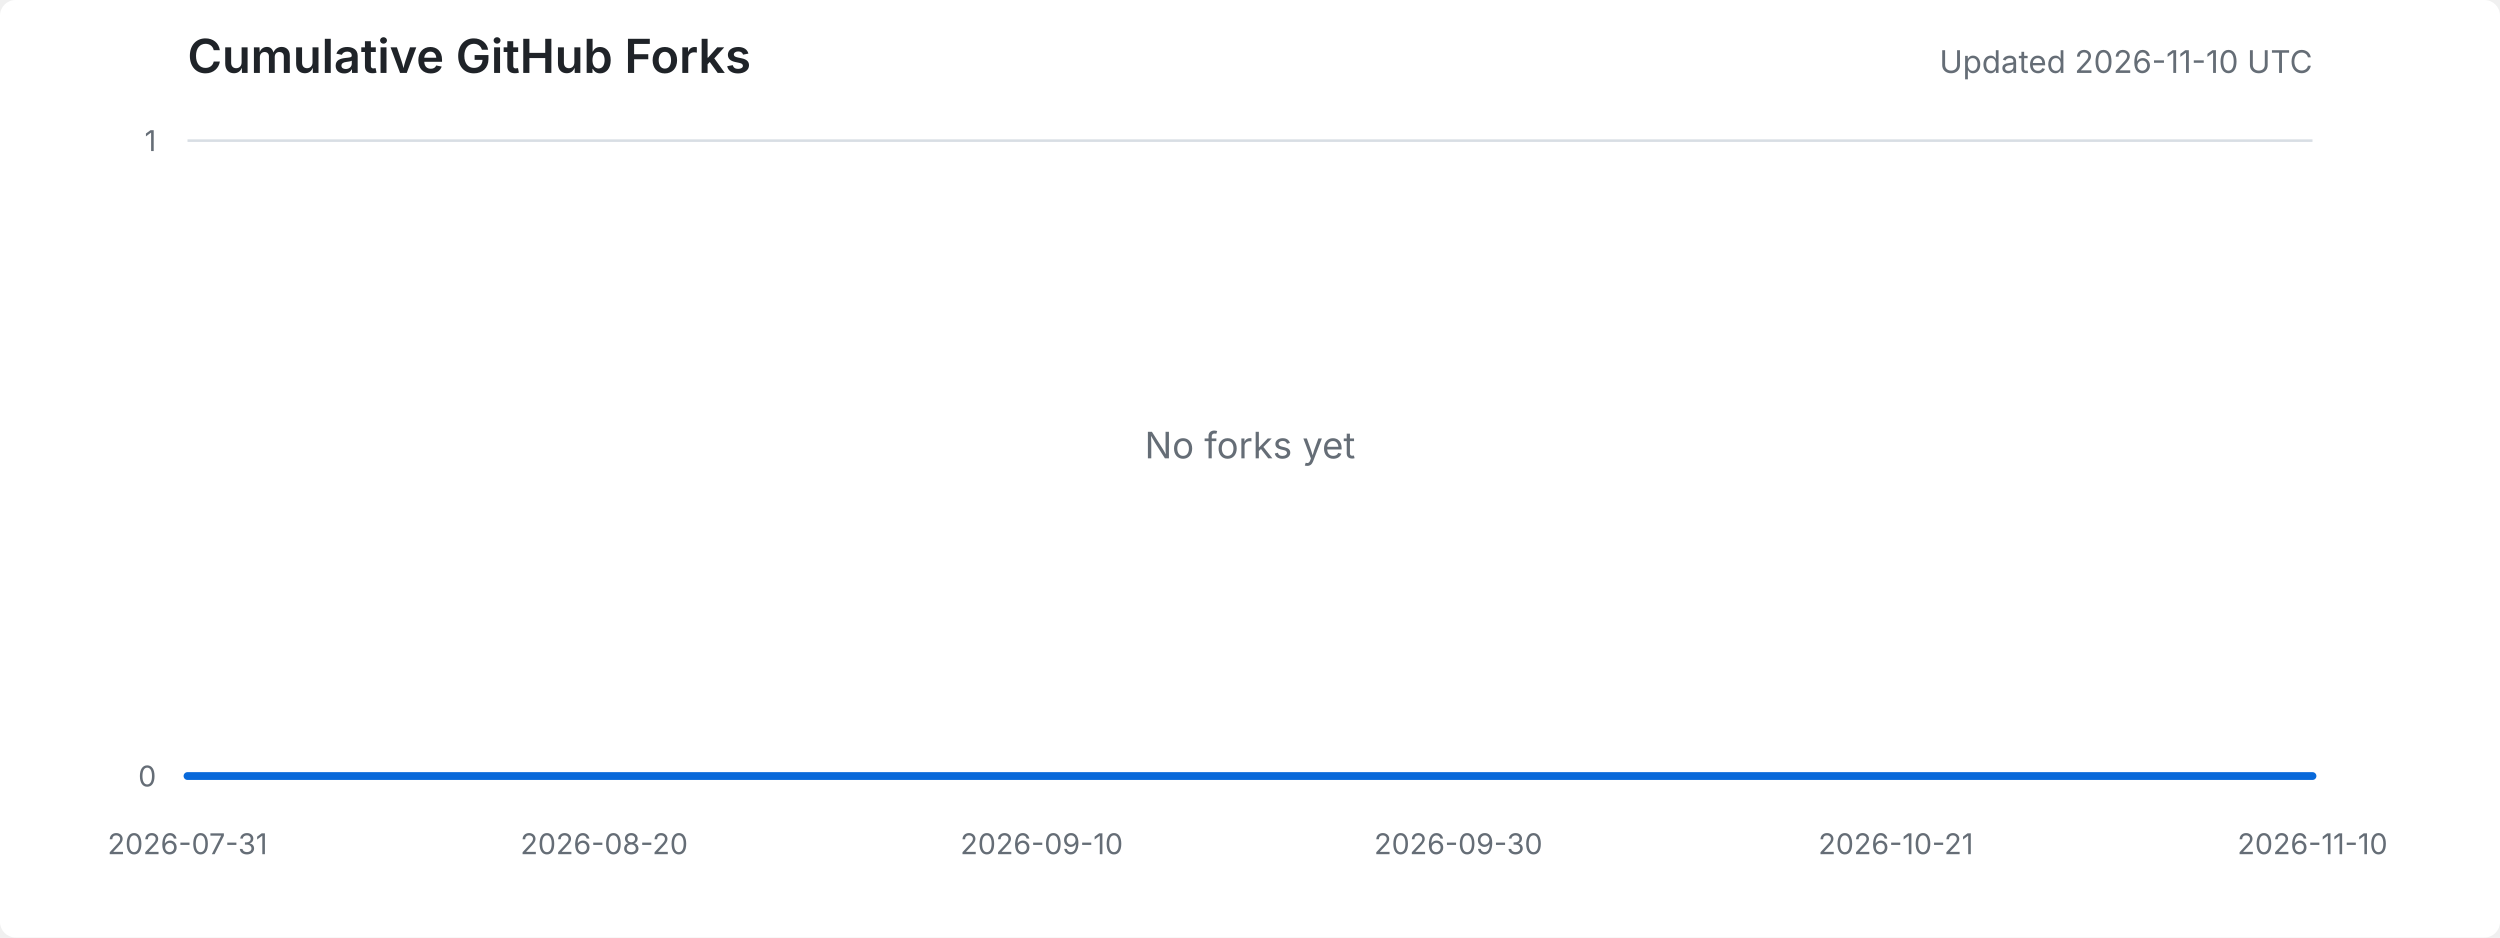
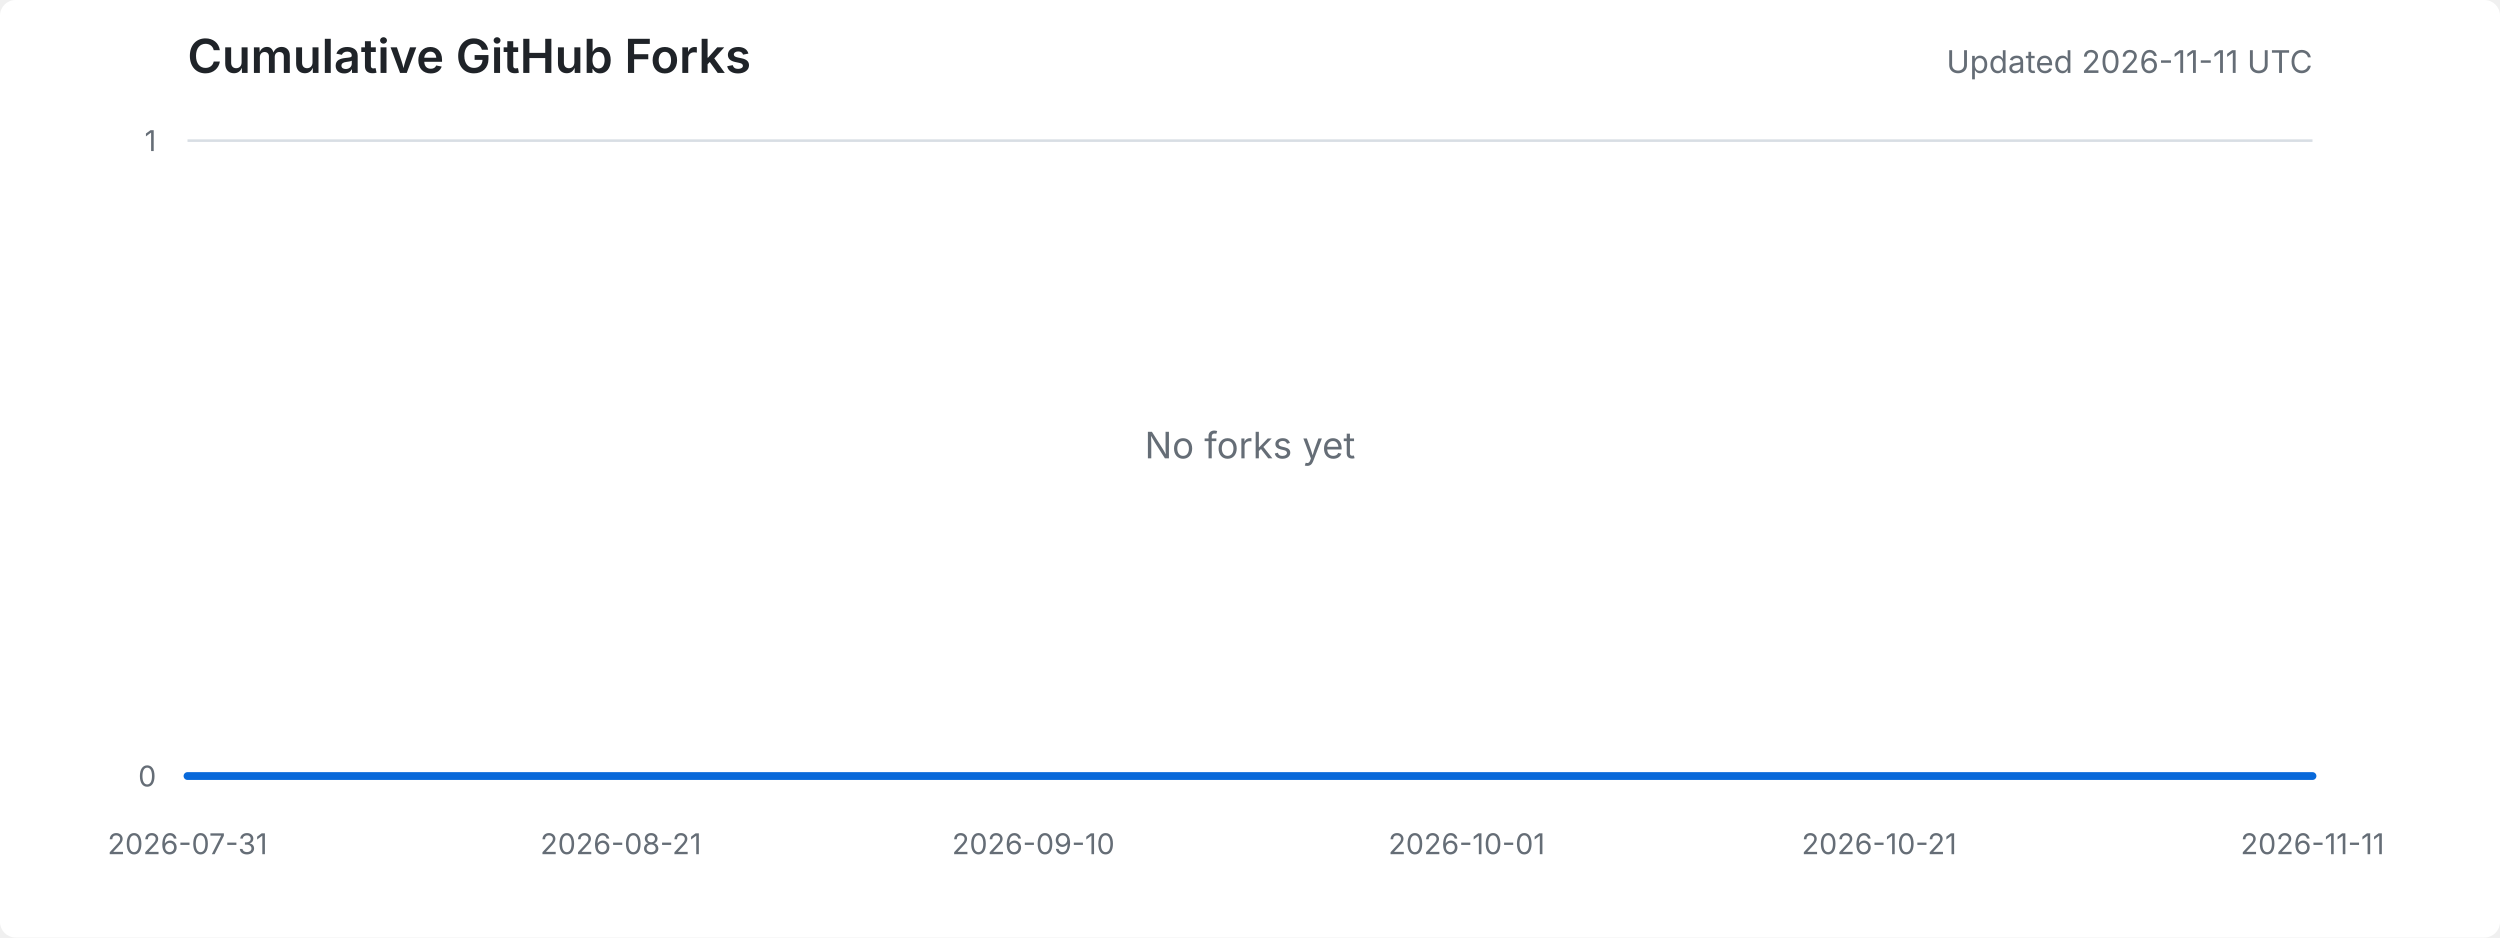
<svg xmlns="http://www.w3.org/2000/svg" width="960" height="360" viewBox="0 0 960 360" role="img" aria-labelledby="title desc">
  <style>
    .background { fill: #ffffff; }
    .title { fill: #1f2328; font: 600 18px -apple-system, BlinkMacSystemFont, "Segoe UI", sans-serif; }
    .meta { fill: #656d76; font: 12px -apple-system, BlinkMacSystemFont, "Segoe UI", sans-serif; }
    .axis-label { fill: #656d76; font: 11px -apple-system, BlinkMacSystemFont, "Segoe UI", sans-serif; }
    .grid { stroke: #d8dee4; stroke-width: 1; }
    .area { fill: #ddf4ff; }
    .line { fill: none; stroke: #0969da; stroke-width: 3; stroke-linejoin: round; stroke-linecap: round; }
    .empty { fill: #656d76; font: 14px -apple-system, BlinkMacSystemFont, "Segoe UI", sans-serif; }
    @media (prefers-color-scheme: dark) {
      .background { fill: #0d1117; }
      .title { fill: #e6edf3; }
      .meta, .axis-label, .empty { fill: #8d96a0; }
      .grid { stroke: #30363d; }
      .area { fill: #0c2d6b; }
      .line { stroke: #58a6ff; }
    }
  </style>
  <rect class="background" width="100%" height="100%" rx="6" />
  <text x="72" y="28" class="title">Cumulative GitHub Forks</text>
-   <text x="888" y="28" text-anchor="end" class="meta">Updated 2026-11-10 UTC</text>
+   <text x="888" y="28" text-anchor="end" class="meta">Updated 2026-11-11 UTC</text>
  <line x1="72" y1="298.0" x2="888" y2="298.0" class="grid" />
  <line x1="72" y1="54.0" x2="888" y2="54.0" class="grid" />
  <text x="60" y="302.0" text-anchor="end" class="axis-label">0</text>
  <text x="60" y="58.0" text-anchor="end" class="axis-label">1</text>
  <text x="72.0" y="328" text-anchor="middle" class="axis-label">2026-07-31</text>
-   <text x="232.0" y="328" text-anchor="middle" class="axis-label">2026-08-20</text>
-   <text x="400.0" y="328" text-anchor="middle" class="axis-label">2026-09-10</text>
-   <text x="560.0" y="328" text-anchor="middle" class="axis-label">2026-09-30</text>
-   <text x="728.0" y="328" text-anchor="middle" class="axis-label">2026-10-21</text>
-   <text x="888.0" y="328" text-anchor="middle" class="axis-label">2026-11-10</text>
-   <polygon points="72,298 72.0,298.0 80.0,298.0 88.0,298.0 96.0,298.0 104.0,298.0 112.0,298.0 120.0,298.0 128.0,298.0 136.0,298.0 144.0,298.0 152.0,298.0 160.0,298.0 168.0,298.0 176.0,298.0 184.0,298.0 192.0,298.0 200.0,298.0 208.0,298.0 216.0,298.0 224.0,298.0 232.0,298.0 240.0,298.0 248.0,298.0 256.0,298.0 264.0,298.0 272.0,298.0 280.0,298.0 288.0,298.0 296.0,298.0 304.0,298.0 312.0,298.0 320.0,298.0 328.0,298.0 336.0,298.0 344.0,298.0 352.0,298.0 360.0,298.0 368.0,298.0 376.0,298.0 384.0,298.0 392.0,298.0 400.0,298.0 408.0,298.0 416.0,298.0 424.0,298.0 432.0,298.0 440.0,298.0 448.0,298.0 456.0,298.0 464.0,298.0 472.0,298.0 480.0,298.0 488.0,298.0 496.0,298.0 504.0,298.0 512.0,298.0 520.0,298.0 528.0,298.0 536.0,298.0 544.0,298.0 552.0,298.0 560.0,298.0 568.0,298.0 576.0,298.0 584.0,298.0 592.0,298.0 600.0,298.0 608.0,298.0 616.0,298.0 624.0,298.0 632.0,298.0 640.0,298.0 648.0,298.0 656.0,298.0 664.0,298.0 672.0,298.0 680.0,298.0 688.0,298.0 696.0,298.0 704.0,298.0 712.0,298.0 720.0,298.0 728.0,298.0 736.0,298.0 744.0,298.0 752.0,298.0 760.0,298.0 768.0,298.0 776.0,298.0 784.0,298.0 792.0,298.0 800.0,298.0 808.0,298.0 816.0,298.0 824.0,298.0 832.0,298.0 840.0,298.0 848.0,298.0 856.0,298.0 864.0,298.0 872.0,298.0 880.0,298.0 888.0,298.0 888,298" class="area" />
-   <polyline points="72.0,298.0 80.0,298.0 88.0,298.0 96.0,298.0 104.0,298.0 112.0,298.0 120.0,298.0 128.0,298.0 136.0,298.0 144.0,298.0 152.0,298.0 160.0,298.0 168.0,298.0 176.0,298.0 184.0,298.0 192.0,298.0 200.0,298.0 208.0,298.0 216.0,298.0 224.0,298.0 232.0,298.0 240.0,298.0 248.0,298.0 256.0,298.0 264.0,298.0 272.0,298.0 280.0,298.0 288.0,298.0 296.0,298.0 304.0,298.0 312.0,298.0 320.0,298.0 328.0,298.0 336.0,298.0 344.0,298.0 352.0,298.0 360.0,298.0 368.0,298.0 376.0,298.0 384.0,298.0 392.0,298.0 400.0,298.0 408.0,298.0 416.0,298.0 424.0,298.0 432.0,298.0 440.0,298.0 448.0,298.0 456.0,298.0 464.0,298.0 472.0,298.0 480.0,298.0 488.0,298.0 496.0,298.0 504.0,298.0 512.0,298.0 520.0,298.0 528.0,298.0 536.0,298.0 544.0,298.0 552.0,298.0 560.0,298.0 568.0,298.0 576.0,298.0 584.0,298.0 592.0,298.0 600.0,298.0 608.0,298.0 616.0,298.0 624.0,298.0 632.0,298.0 640.0,298.0 648.0,298.0 656.0,298.0 664.0,298.0 672.0,298.0 680.0,298.0 688.0,298.0 696.0,298.0 704.0,298.0 712.0,298.0 720.0,298.0 728.0,298.0 736.0,298.0 744.0,298.0 752.0,298.0 760.0,298.0 768.0,298.0 776.0,298.0 784.0,298.0 792.0,298.0 800.0,298.0 808.0,298.0 816.0,298.0 824.0,298.0 832.0,298.0 840.0,298.0 848.0,298.0 856.0,298.0 864.0,298.0 872.0,298.0 880.0,298.0 888.0,298.0" class="line" />
+   <text x="238.4" y="328" text-anchor="middle" class="axis-label">2026-08-21</text>
+   <text x="396.8" y="328" text-anchor="middle" class="axis-label">2026-09-10</text>
+   <text x="563.2" y="328" text-anchor="middle" class="axis-label">2026-10-01</text>
+   <text x="721.6" y="328" text-anchor="middle" class="axis-label">2026-10-21</text>
+   <text x="888.0" y="328" text-anchor="middle" class="axis-label">2026-11-11</text>
+   <polygon points="72,298 72.0,298.0 79.9,298.0 87.8,298.0 95.8,298.0 103.7,298.0 111.6,298.0 119.5,298.0 127.5,298.0 135.4,298.0 143.3,298.0 151.2,298.0 159.1,298.0 167.1,298.0 175.0,298.0 182.9,298.0 190.8,298.0 198.8,298.0 206.7,298.0 214.6,298.0 222.5,298.0 230.4,298.0 238.4,298.0 246.3,298.0 254.2,298.0 262.1,298.0 270.1,298.0 278.0,298.0 285.9,298.0 293.8,298.0 301.7,298.0 309.7,298.0 317.6,298.0 325.5,298.0 333.4,298.0 341.4,298.0 349.3,298.0 357.2,298.0 365.1,298.0 373.0,298.0 381.0,298.0 388.9,298.0 396.8,298.0 404.7,298.0 412.7,298.0 420.6,298.0 428.5,298.0 436.4,298.0 444.3,298.0 452.3,298.0 460.2,298.0 468.1,298.0 476.0,298.0 484.0,298.0 491.9,298.0 499.8,298.0 507.7,298.0 515.7,298.0 523.6,298.0 531.5,298.0 539.4,298.0 547.3,298.0 555.3,298.0 563.2,298.0 571.1,298.0 579.0,298.0 587.0,298.0 594.9,298.0 602.8,298.0 610.7,298.0 618.6,298.0 626.6,298.0 634.5,298.0 642.4,298.0 650.3,298.0 658.3,298.0 666.2,298.0 674.1,298.0 682.0,298.0 689.9,298.0 697.9,298.0 705.8,298.0 713.7,298.0 721.6,298.0 729.6,298.0 737.5,298.0 745.4,298.0 753.3,298.0 761.2,298.0 769.2,298.0 777.1,298.0 785.0,298.0 792.9,298.0 800.9,298.0 808.8,298.0 816.7,298.0 824.6,298.0 832.5,298.0 840.5,298.0 848.4,298.0 856.3,298.0 864.2,298.0 872.2,298.0 880.1,298.0 888.0,298.0 888,298" class="area" />
+   <polyline points="72.0,298.0 79.9,298.0 87.8,298.0 95.8,298.0 103.7,298.0 111.6,298.0 119.5,298.0 127.5,298.0 135.4,298.0 143.3,298.0 151.2,298.0 159.1,298.0 167.1,298.0 175.0,298.0 182.9,298.0 190.8,298.0 198.8,298.0 206.7,298.0 214.6,298.0 222.5,298.0 230.4,298.0 238.4,298.0 246.3,298.0 254.2,298.0 262.1,298.0 270.1,298.0 278.0,298.0 285.9,298.0 293.8,298.0 301.7,298.0 309.7,298.0 317.6,298.0 325.5,298.0 333.4,298.0 341.4,298.0 349.3,298.0 357.2,298.0 365.1,298.0 373.0,298.0 381.0,298.0 388.9,298.0 396.8,298.0 404.7,298.0 412.7,298.0 420.6,298.0 428.5,298.0 436.4,298.0 444.3,298.0 452.3,298.0 460.2,298.0 468.1,298.0 476.0,298.0 484.0,298.0 491.9,298.0 499.8,298.0 507.7,298.0 515.7,298.0 523.6,298.0 531.5,298.0 539.4,298.0 547.3,298.0 555.3,298.0 563.2,298.0 571.1,298.0 579.0,298.0 587.0,298.0 594.9,298.0 602.8,298.0 610.7,298.0 618.6,298.0 626.6,298.0 634.5,298.0 642.4,298.0 650.3,298.0 658.3,298.0 666.2,298.0 674.1,298.0 682.0,298.0 689.9,298.0 697.9,298.0 705.8,298.0 713.7,298.0 721.6,298.0 729.6,298.0 737.5,298.0 745.4,298.0 753.3,298.0 761.2,298.0 769.2,298.0 777.1,298.0 785.0,298.0 792.9,298.0 800.9,298.0 808.8,298.0 816.7,298.0 824.6,298.0 832.5,298.0 840.5,298.0 848.4,298.0 856.3,298.0 864.2,298.0 872.2,298.0 880.1,298.0 888.0,298.0" class="line" />
  <text x="480.0" y="176.0" text-anchor="middle" class="empty">No forks yet</text>
</svg>
